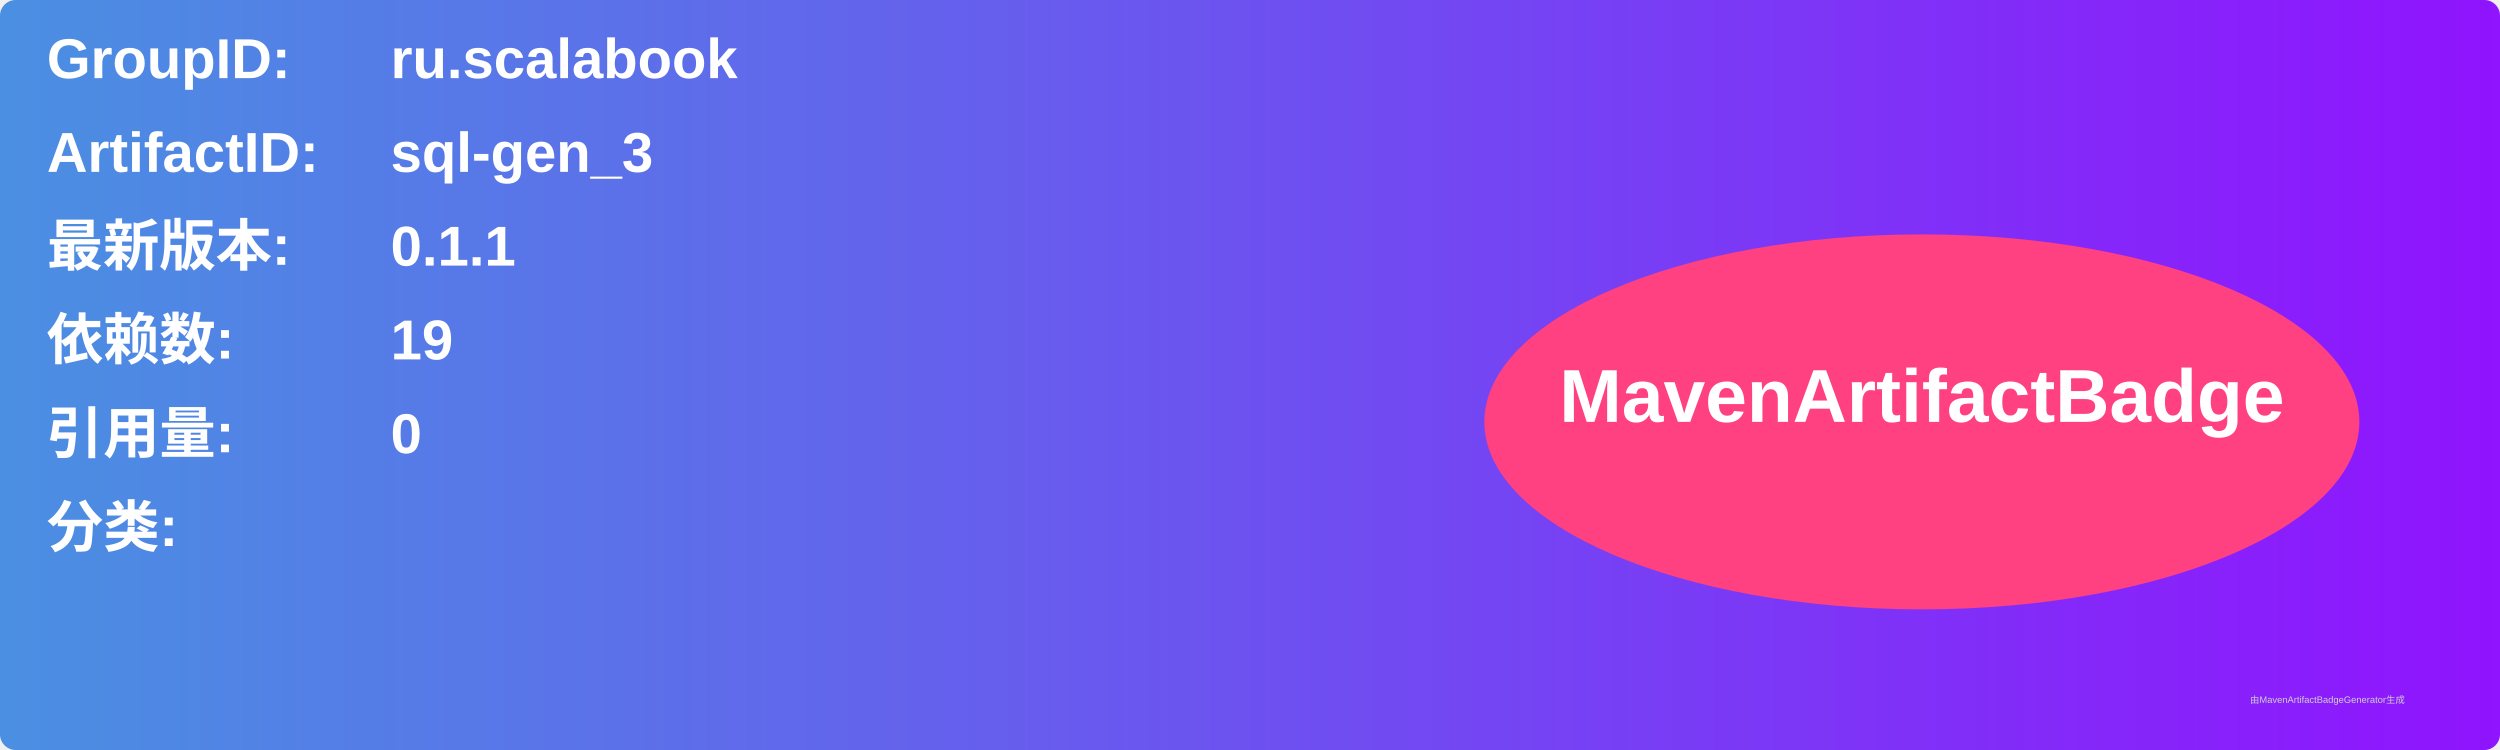
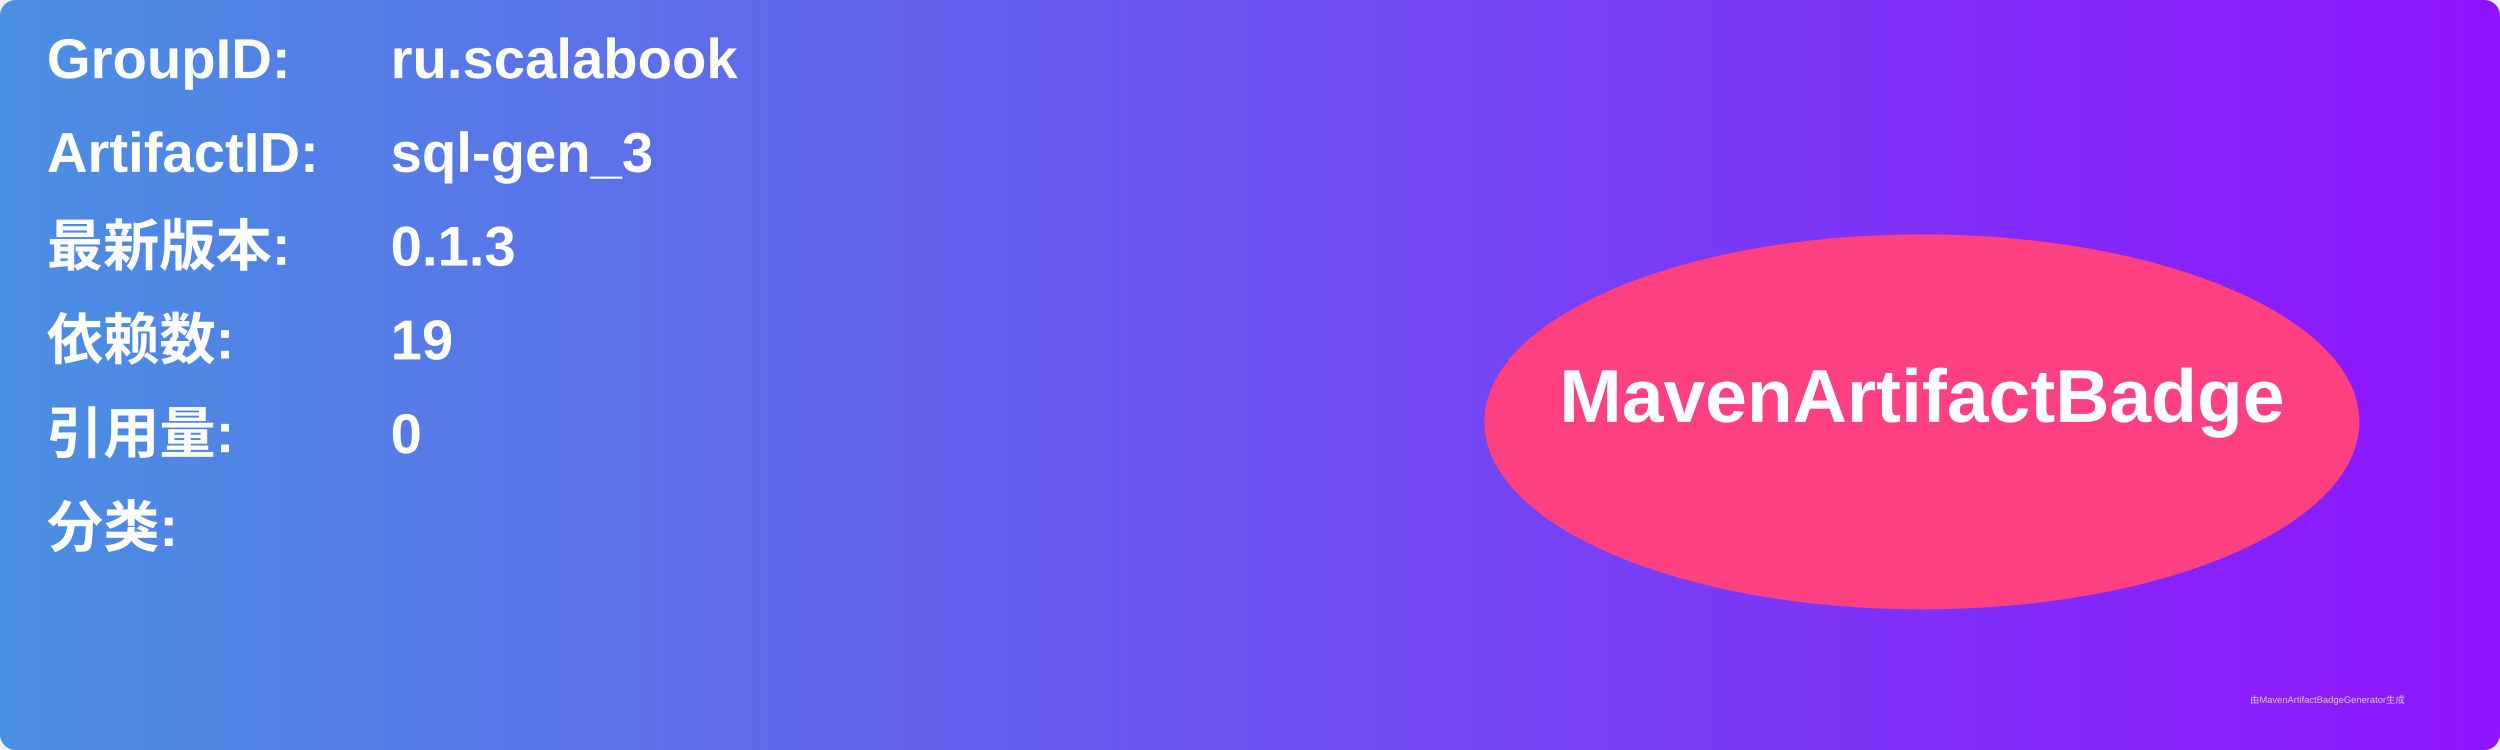
<svg xmlns="http://www.w3.org/2000/svg" width="800" height="240" viewBox="0 0 800 240">
  <linearGradient id="grad" x1="0%" y1="0%" x2="100%" y2="0%">
    <stop offset="0%" stop-color="#4a90e2" />
    <stop offset="100%" stop-color="#9013fe" />
  </linearGradient>
  <rect width="100%" height="100%" rx="5" ry="5" fill="url(#grad)" />
  <g transform="translate(15, 15)">
    <text x="0" y="10" font-family="Arial" font-size="18" fill="white" font-weight="bold" width="260">GroupID:</text>
    <text x="110" y="10" font-family="Arial" font-size="18" fill="white" font-weight="bold" width="460">ru.scalabook</text>
    <text x="0" y="40" font-family="Arial" font-size="18" fill="white" font-weight="bold" width="260">ArtifactID:</text>
    <text x="110" y="40" font-family="Arial" font-size="18" fill="white" font-weight="bold" width="460">sql-gen_3</text>
    <text x="0" y="70" font-family="Arial" font-size="18" fill="white" font-weight="bold">最新版本:</text>
    <text x="110" y="70" font-family="Arial" font-size="18" fill="white" font-weight="bold">
-       <tspan font-weight="bold">0.1.1</tspan>
+       <tspan font-weight="bold">0.1.3</tspan>
    </text>
    <text x="0" y="100" font-family="Arial" font-size="18" fill="white" font-weight="bold">依赖数: </text>
    <text x="110" y="100" font-family="Arial" font-size="18" fill="white">
      <tspan font-weight="bold">19</tspan>
    </text>
    <text x="0" y="130" font-family="Arial" font-size="18" fill="white" font-weight="bold">引用量: </text>
    <text x="110" y="130" font-family="Arial" font-size="18" fill="white">
      <tspan font-weight="bold">0</tspan>
    </text>
    <text x="0" y="160" font-family="Arial" font-size="18" fill="white" font-weight="bold">分类:</text>
    <text x="10" y="190" font-family="Arial" font-size="10" fill="white">
      <tspan font-weight="bold" />
    </text>
    <ellipse cx="600" cy="120" rx="140" ry="60" fill="#ff4081" />
    <text x="600" y="120" text-anchor="middle" font-family="Arial" font-size="24" fill="white" font-weight="bold">MavenArtifactBadge</text>
  </g>
  <text x="720" y="225" font-family="Arial" font-size="3" fill="#d0d0d0">由MavenArtifactBadgeGenerator生成</text>
</svg>
